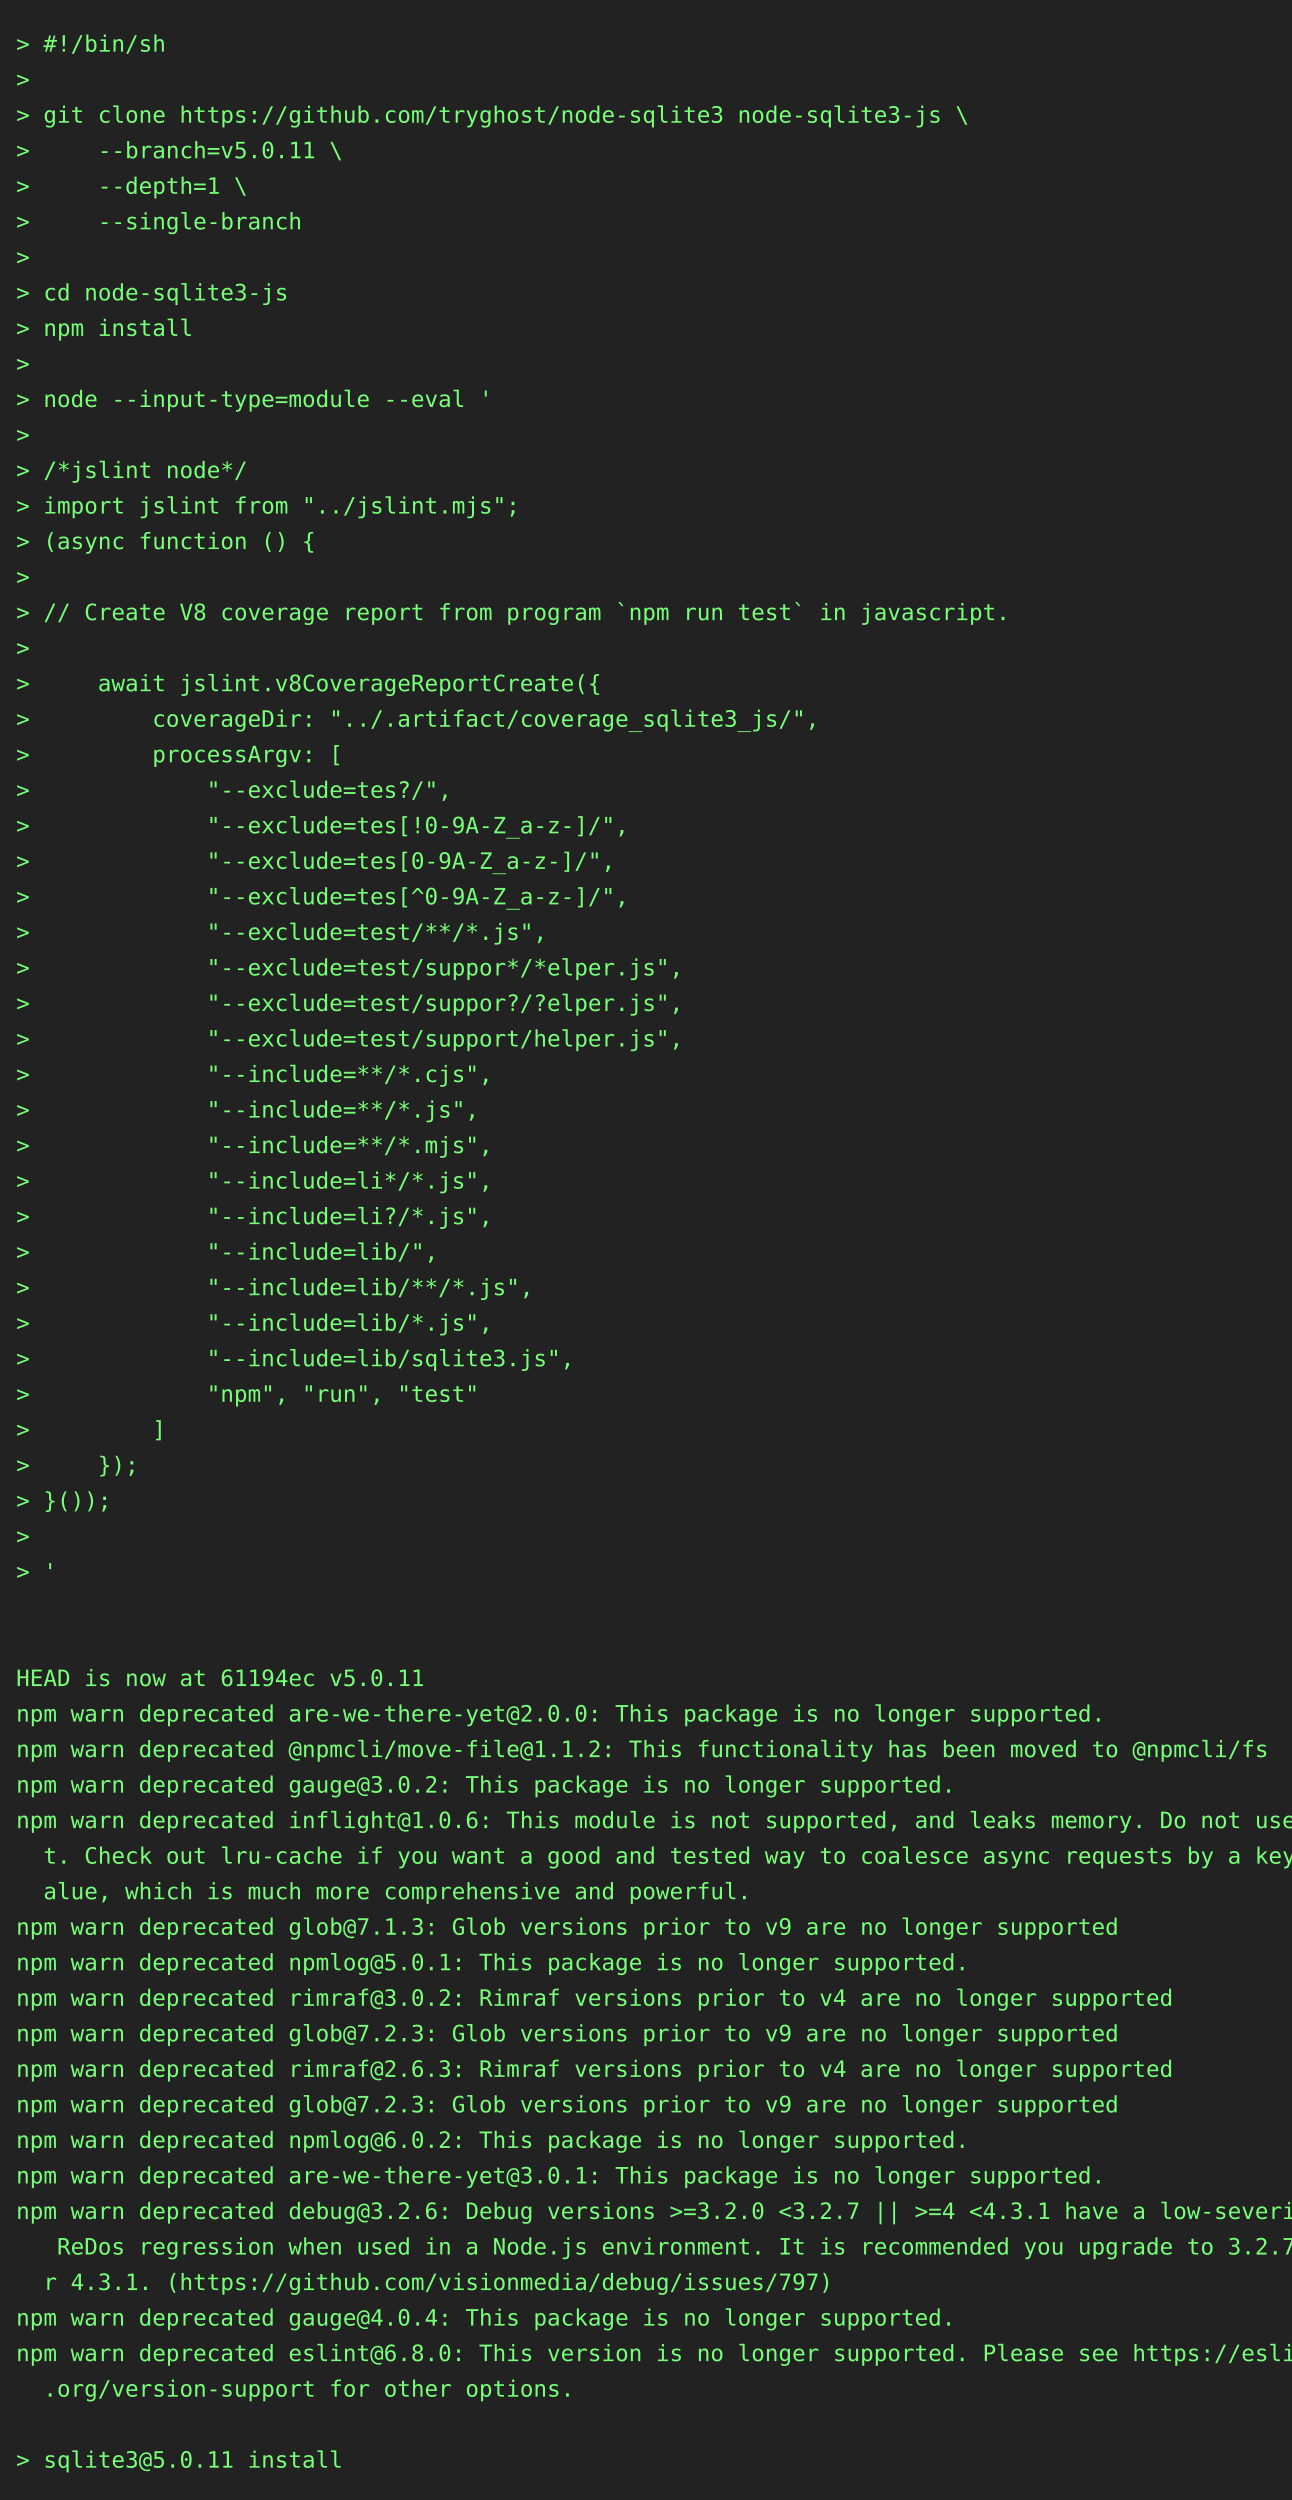
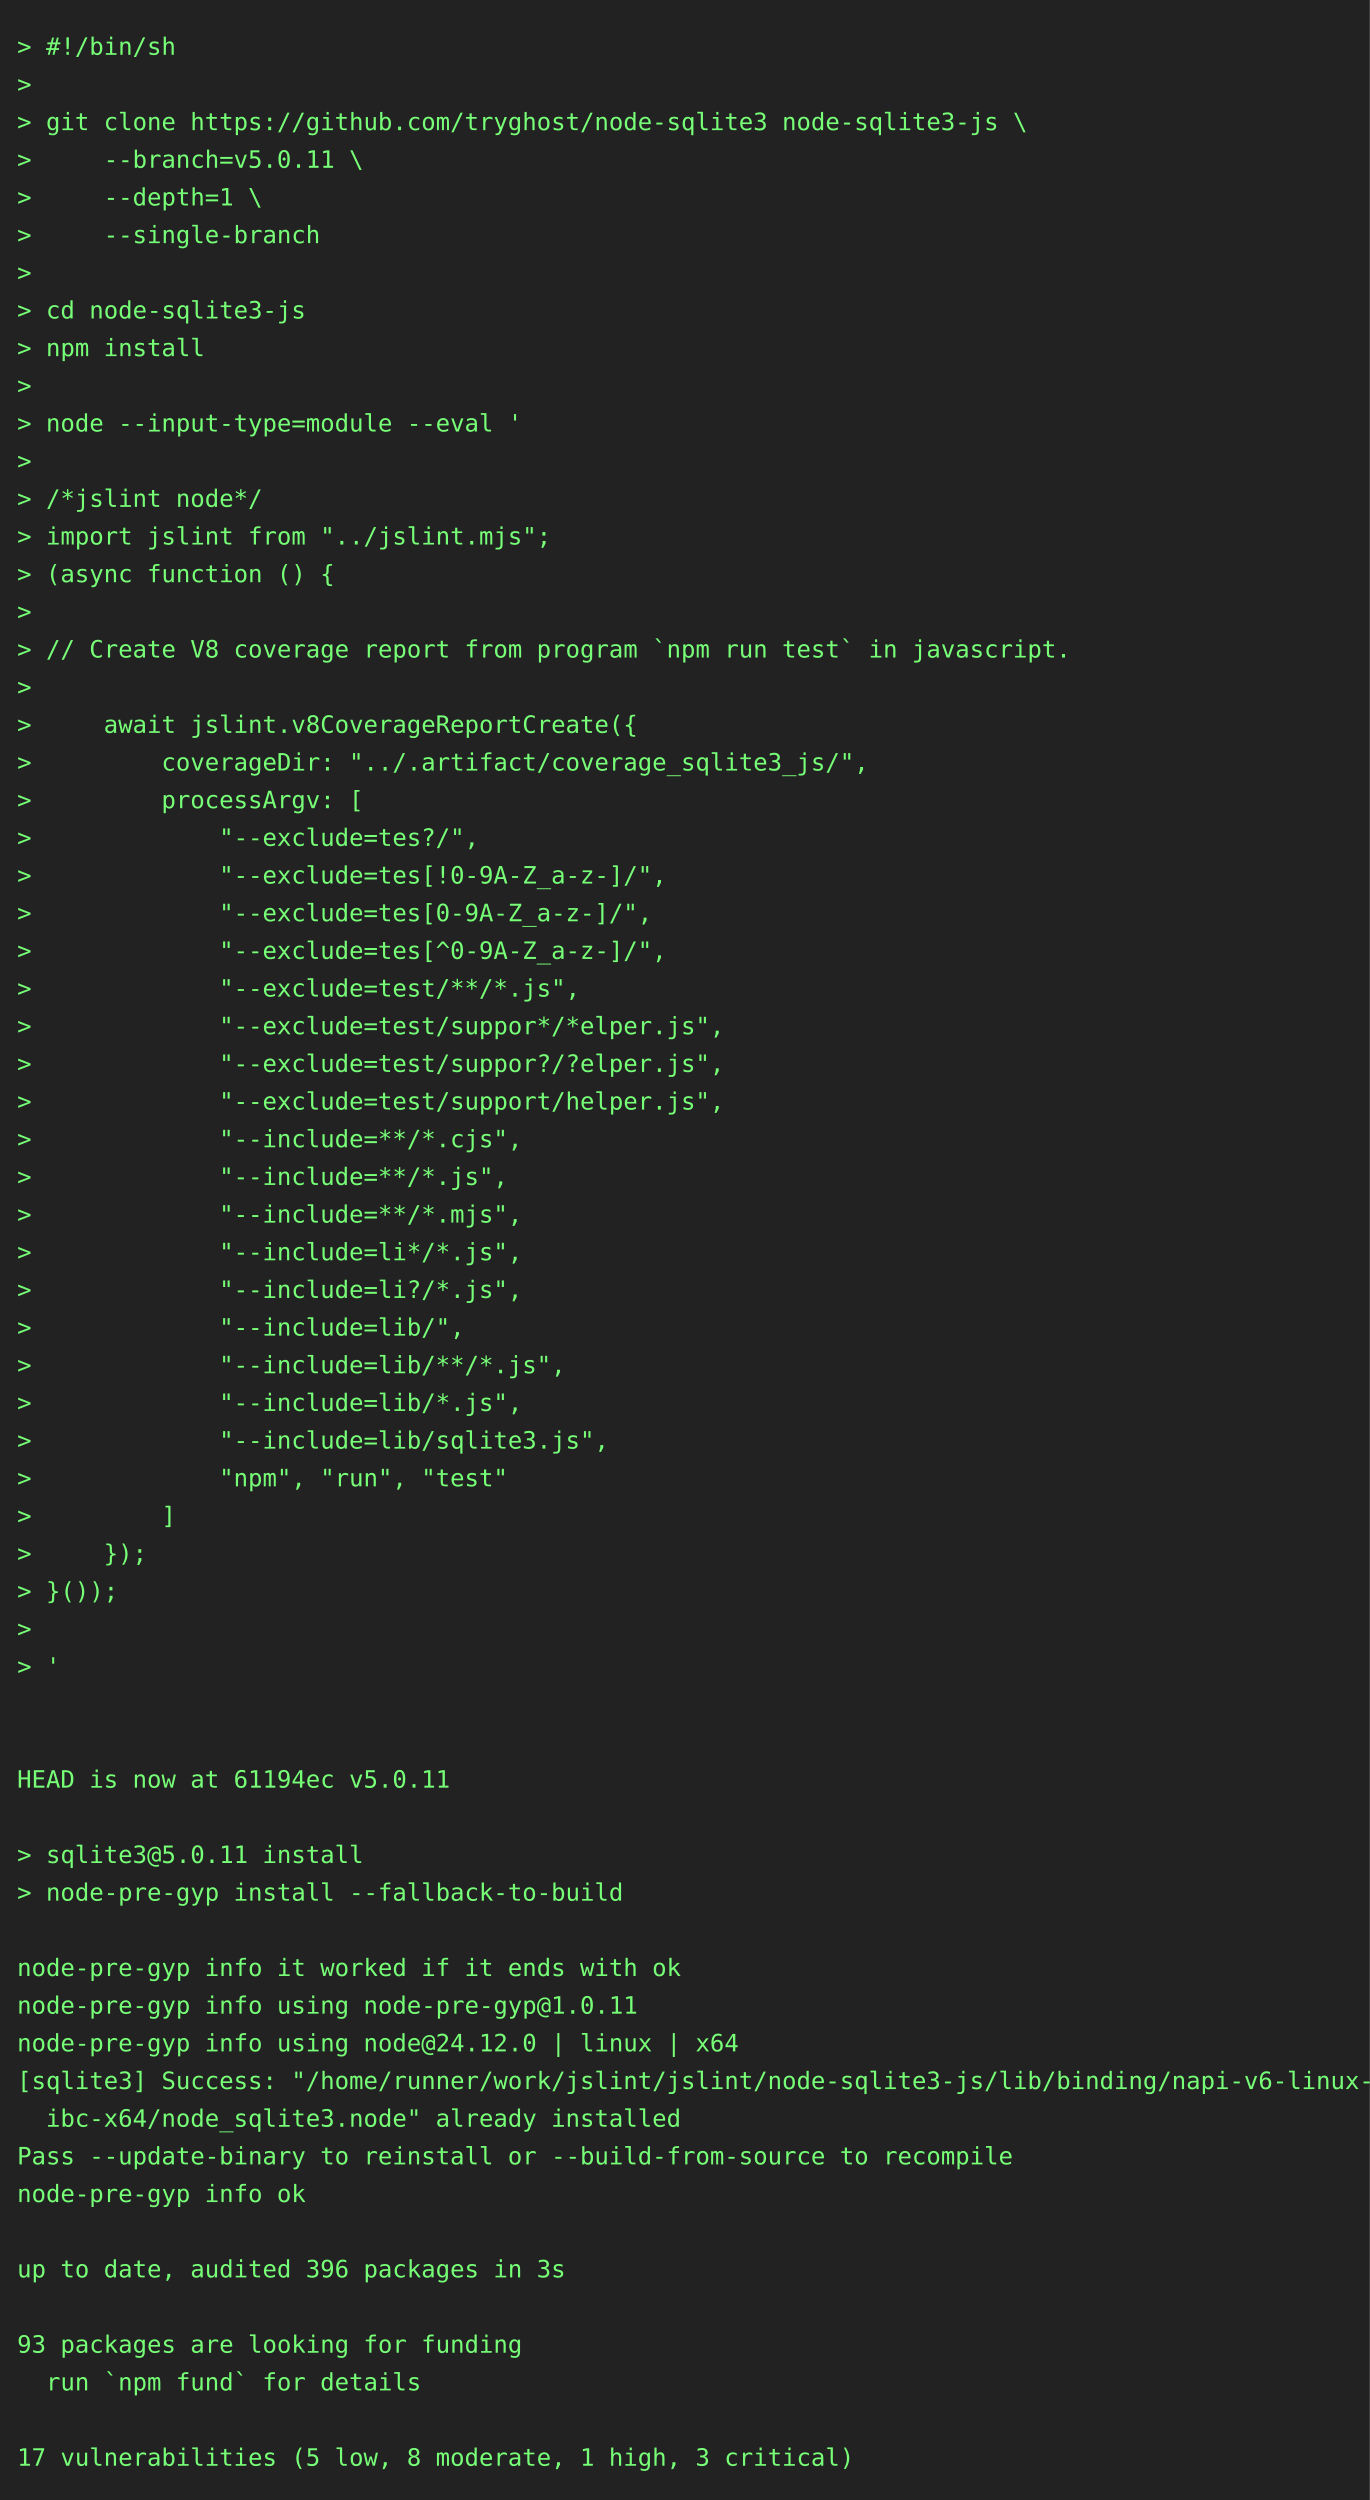
- <svg xmlns="http://www.w3.org/2000/svg" height="1548" width="800">
-   <rect height="1548" fill="#222" width="800" />
+ <svg xmlns="http://www.w3.org/2000/svg" height="1460" width="800">
+   <rect height="1460" fill="#222" width="800" />
  <text fill="#7f7" font-family="consolas, menlo, monospace" font-size="14" xml:space="preserve">
    <tspan lengthAdjust="spacingAndGlyphs" textLength="768" x="10" y="32">&gt; #!/bin/sh                                                                                      </tspan>
    <tspan lengthAdjust="spacingAndGlyphs" textLength="768" x="10" y="54">&gt;                                                                                                </tspan>
    <tspan lengthAdjust="spacingAndGlyphs" textLength="768" x="10" y="76">&gt; git clone https://github.com/tryghost/node-sqlite3 node-sqlite3-js \                           </tspan>
    <tspan lengthAdjust="spacingAndGlyphs" textLength="768" x="10" y="98">&gt;     --branch=v5.0.11 \                                                                         </tspan>
    <tspan lengthAdjust="spacingAndGlyphs" textLength="768" x="10" y="120">&gt;     --depth=1 \                                                                                </tspan>
    <tspan lengthAdjust="spacingAndGlyphs" textLength="768" x="10" y="142">&gt;     --single-branch                                                                            </tspan>
    <tspan lengthAdjust="spacingAndGlyphs" textLength="768" x="10" y="164">&gt;                                                                                                </tspan>
    <tspan lengthAdjust="spacingAndGlyphs" textLength="768" x="10" y="186">&gt; cd node-sqlite3-js                                                                             </tspan>
    <tspan lengthAdjust="spacingAndGlyphs" textLength="768" x="10" y="208">&gt; npm install                                                                                    </tspan>
    <tspan lengthAdjust="spacingAndGlyphs" textLength="768" x="10" y="230">&gt;                                                                                                </tspan>
    <tspan lengthAdjust="spacingAndGlyphs" textLength="768" x="10" y="252">&gt; node --input-type=module --eval '                                                              </tspan>
    <tspan lengthAdjust="spacingAndGlyphs" textLength="768" x="10" y="274">&gt;                                                                                                </tspan>
    <tspan lengthAdjust="spacingAndGlyphs" textLength="768" x="10" y="296">&gt; /*jslint node*/                                                                                </tspan>
    <tspan lengthAdjust="spacingAndGlyphs" textLength="768" x="10" y="318">&gt; import jslint from "../jslint.mjs";                                                            </tspan>
    <tspan lengthAdjust="spacingAndGlyphs" textLength="768" x="10" y="340">&gt; (async function () {                                                                           </tspan>
    <tspan lengthAdjust="spacingAndGlyphs" textLength="768" x="10" y="362">&gt;                                                                                                </tspan>
    <tspan lengthAdjust="spacingAndGlyphs" textLength="768" x="10" y="384">&gt; // Create V8 coverage report from program `npm run test` in javascript.                        </tspan>
    <tspan lengthAdjust="spacingAndGlyphs" textLength="768" x="10" y="406">&gt;                                                                                                </tspan>
    <tspan lengthAdjust="spacingAndGlyphs" textLength="768" x="10" y="428">&gt;     await jslint.v8CoverageReportCreate({                                                      </tspan>
    <tspan lengthAdjust="spacingAndGlyphs" textLength="768" x="10" y="450">&gt;         coverageDir: "../.artifact/coverage_sqlite3_js/",                                      </tspan>
    <tspan lengthAdjust="spacingAndGlyphs" textLength="768" x="10" y="472">&gt;         processArgv: [                                                                         </tspan>
    <tspan lengthAdjust="spacingAndGlyphs" textLength="768" x="10" y="494">&gt;             "--exclude=tes?/",                                                                 </tspan>
    <tspan lengthAdjust="spacingAndGlyphs" textLength="768" x="10" y="516">&gt;             "--exclude=tes[!0-9A-Z_a-z-]/",                                                    </tspan>
    <tspan lengthAdjust="spacingAndGlyphs" textLength="768" x="10" y="538">&gt;             "--exclude=tes[0-9A-Z_a-z-]/",                                                     </tspan>
    <tspan lengthAdjust="spacingAndGlyphs" textLength="768" x="10" y="560">&gt;             "--exclude=tes[^0-9A-Z_a-z-]/",                                                    </tspan>
    <tspan lengthAdjust="spacingAndGlyphs" textLength="768" x="10" y="582">&gt;             "--exclude=test/**/*.js",                                                          </tspan>
    <tspan lengthAdjust="spacingAndGlyphs" textLength="768" x="10" y="604">&gt;             "--exclude=test/suppor*/*elper.js",                                                </tspan>
    <tspan lengthAdjust="spacingAndGlyphs" textLength="768" x="10" y="626">&gt;             "--exclude=test/suppor?/?elper.js",                                                </tspan>
    <tspan lengthAdjust="spacingAndGlyphs" textLength="768" x="10" y="648">&gt;             "--exclude=test/support/helper.js",                                                </tspan>
    <tspan lengthAdjust="spacingAndGlyphs" textLength="768" x="10" y="670">&gt;             "--include=**/*.cjs",                                                              </tspan>
    <tspan lengthAdjust="spacingAndGlyphs" textLength="768" x="10" y="692">&gt;             "--include=**/*.js",                                                               </tspan>
    <tspan lengthAdjust="spacingAndGlyphs" textLength="768" x="10" y="714">&gt;             "--include=**/*.mjs",                                                              </tspan>
    <tspan lengthAdjust="spacingAndGlyphs" textLength="768" x="10" y="736">&gt;             "--include=li*/*.js",                                                              </tspan>
    <tspan lengthAdjust="spacingAndGlyphs" textLength="768" x="10" y="758">&gt;             "--include=li?/*.js",                                                              </tspan>
    <tspan lengthAdjust="spacingAndGlyphs" textLength="768" x="10" y="780">&gt;             "--include=lib/",                                                                  </tspan>
    <tspan lengthAdjust="spacingAndGlyphs" textLength="768" x="10" y="802">&gt;             "--include=lib/**/*.js",                                                           </tspan>
    <tspan lengthAdjust="spacingAndGlyphs" textLength="768" x="10" y="824">&gt;             "--include=lib/*.js",                                                              </tspan>
    <tspan lengthAdjust="spacingAndGlyphs" textLength="768" x="10" y="846">&gt;             "--include=lib/sqlite3.js",                                                        </tspan>
    <tspan lengthAdjust="spacingAndGlyphs" textLength="768" x="10" y="868">&gt;             "npm", "run", "test"                                                               </tspan>
    <tspan lengthAdjust="spacingAndGlyphs" textLength="768" x="10" y="890">&gt;         ]                                                                                      </tspan>
    <tspan lengthAdjust="spacingAndGlyphs" textLength="768" x="10" y="912">&gt;     });                                                                                        </tspan>
    <tspan lengthAdjust="spacingAndGlyphs" textLength="768" x="10" y="934">&gt; }());                                                                                          </tspan>
    <tspan lengthAdjust="spacingAndGlyphs" textLength="768" x="10" y="956">&gt;                                                                                                </tspan>
    <tspan lengthAdjust="spacingAndGlyphs" textLength="768" x="10" y="978">&gt; '                                                                                              </tspan>
    <tspan lengthAdjust="spacingAndGlyphs" textLength="768" x="10" y="1000">                                                                                                 </tspan>
    <tspan lengthAdjust="spacingAndGlyphs" textLength="768" x="10" y="1022">                                                                                                 </tspan>
    <tspan lengthAdjust="spacingAndGlyphs" textLength="768" x="10" y="1044">HEAD is now at 61194ec v5.0.11                                                                   </tspan>
-     <tspan lengthAdjust="spacingAndGlyphs" textLength="768" x="10" y="1066">npm warn deprecated are-we-there-yet@2.0.0: This package is no longer supported.                 </tspan>
-     <tspan lengthAdjust="spacingAndGlyphs" textLength="768" x="10" y="1088">npm warn deprecated @npmcli/move-file@1.1.2: This functionality has been moved to @npmcli/fs     </tspan>
-     <tspan lengthAdjust="spacingAndGlyphs" textLength="768" x="10" y="1110">npm warn deprecated gauge@3.0.2: This package is no longer supported.                            </tspan>
-     <tspan lengthAdjust="spacingAndGlyphs" textLength="768" x="10" y="1132">npm warn deprecated inflight@1.0.6: This module is not supported, and leaks memory. Do not use i\</tspan>
-     <tspan lengthAdjust="spacingAndGlyphs" textLength="768" x="10" y="1154">  t. Check out lru-cache if you want a good and tested way to coalesce async requests by a key v\</tspan>
-     <tspan lengthAdjust="spacingAndGlyphs" textLength="768" x="10" y="1176">  alue, which is much more comprehensive and powerful.                                           </tspan>
-     <tspan lengthAdjust="spacingAndGlyphs" textLength="768" x="10" y="1198">npm warn deprecated glob@7.1.3: Glob versions prior to v9 are no longer supported                </tspan>
-     <tspan lengthAdjust="spacingAndGlyphs" textLength="768" x="10" y="1220">npm warn deprecated npmlog@5.0.1: This package is no longer supported.                           </tspan>
-     <tspan lengthAdjust="spacingAndGlyphs" textLength="768" x="10" y="1242">npm warn deprecated rimraf@3.0.2: Rimraf versions prior to v4 are no longer supported            </tspan>
-     <tspan lengthAdjust="spacingAndGlyphs" textLength="768" x="10" y="1264">npm warn deprecated glob@7.2.3: Glob versions prior to v9 are no longer supported                </tspan>
-     <tspan lengthAdjust="spacingAndGlyphs" textLength="768" x="10" y="1286">npm warn deprecated rimraf@2.6.3: Rimraf versions prior to v4 are no longer supported            </tspan>
-     <tspan lengthAdjust="spacingAndGlyphs" textLength="768" x="10" y="1308">npm warn deprecated glob@7.2.3: Glob versions prior to v9 are no longer supported                </tspan>
-     <tspan lengthAdjust="spacingAndGlyphs" textLength="768" x="10" y="1330">npm warn deprecated npmlog@6.0.2: This package is no longer supported.                           </tspan>
-     <tspan lengthAdjust="spacingAndGlyphs" textLength="768" x="10" y="1352">npm warn deprecated are-we-there-yet@3.0.1: This package is no longer supported.                 </tspan>
-     <tspan lengthAdjust="spacingAndGlyphs" textLength="768" x="10" y="1374">npm warn deprecated debug@3.2.6: Debug versions &gt;=3.2.0 &lt;3.2.7 || &gt;=4 &lt;4.3.1 have a low-severity\</tspan>
-     <tspan lengthAdjust="spacingAndGlyphs" textLength="768" x="10" y="1396">   ReDos regression when used in a Node.js environment. It is recommended you upgrade to 3.2.7 o\</tspan>
-     <tspan lengthAdjust="spacingAndGlyphs" textLength="768" x="10" y="1418">  r 4.3.1. (https://github.com/visionmedia/debug/issues/797)                                     </tspan>
-     <tspan lengthAdjust="spacingAndGlyphs" textLength="768" x="10" y="1440">npm warn deprecated gauge@4.0.4: This package is no longer supported.                            </tspan>
-     <tspan lengthAdjust="spacingAndGlyphs" textLength="768" x="10" y="1462">npm warn deprecated eslint@6.8.0: This version is no longer supported. Please see https://eslint\</tspan>
-     <tspan lengthAdjust="spacingAndGlyphs" textLength="768" x="10" y="1484">  .org/version-support for other options.                                                        </tspan>
-     <tspan lengthAdjust="spacingAndGlyphs" textLength="768" x="10" y="1506">                                                                                                 </tspan>
-     <tspan lengthAdjust="spacingAndGlyphs" textLength="768" x="10" y="1528">&gt; sqlite3@5.0.11 install                                                                         </tspan>
+     <tspan lengthAdjust="spacingAndGlyphs" textLength="768" x="10" y="1066">                                                                                                 </tspan>
+     <tspan lengthAdjust="spacingAndGlyphs" textLength="768" x="10" y="1088">&gt; sqlite3@5.0.11 install                                                                         </tspan>
+     <tspan lengthAdjust="spacingAndGlyphs" textLength="768" x="10" y="1110">&gt; node-pre-gyp install --fallback-to-build                                                       </tspan>
+     <tspan lengthAdjust="spacingAndGlyphs" textLength="768" x="10" y="1132">                                                                                                 </tspan>
+     <tspan lengthAdjust="spacingAndGlyphs" textLength="768" x="10" y="1154">node-pre-gyp info it worked if it ends with ok                                                   </tspan>
+     <tspan lengthAdjust="spacingAndGlyphs" textLength="768" x="10" y="1176">node-pre-gyp info using node-pre-gyp@1.0.11                                                      </tspan>
+     <tspan lengthAdjust="spacingAndGlyphs" textLength="768" x="10" y="1198">node-pre-gyp info using node@24.12.0 | linux | x64                                               </tspan>
+     <tspan lengthAdjust="spacingAndGlyphs" textLength="768" x="10" y="1220">[sqlite3] Success: "/home/runner/work/jslint/jslint/node-sqlite3-js/lib/binding/napi-v6-linux-gl\</tspan>
+     <tspan lengthAdjust="spacingAndGlyphs" textLength="768" x="10" y="1242">  ibc-x64/node_sqlite3.node" already installed                                                   </tspan>
+     <tspan lengthAdjust="spacingAndGlyphs" textLength="768" x="10" y="1264">Pass --update-binary to reinstall or --build-from-source to recompile                            </tspan>
+     <tspan lengthAdjust="spacingAndGlyphs" textLength="768" x="10" y="1286">node-pre-gyp info ok                                                                             </tspan>
+     <tspan lengthAdjust="spacingAndGlyphs" textLength="768" x="10" y="1308">                                                                                                 </tspan>
+     <tspan lengthAdjust="spacingAndGlyphs" textLength="768" x="10" y="1330">up to date, audited 396 packages in 3s                                                           </tspan>
+     <tspan lengthAdjust="spacingAndGlyphs" textLength="768" x="10" y="1352">                                                                                                 </tspan>
+     <tspan lengthAdjust="spacingAndGlyphs" textLength="768" x="10" y="1374">93 packages are looking for funding                                                              </tspan>
+     <tspan lengthAdjust="spacingAndGlyphs" textLength="768" x="10" y="1396">  run `npm fund` for details                                                                     </tspan>
+     <tspan lengthAdjust="spacingAndGlyphs" textLength="768" x="10" y="1418">                                                                                                 </tspan>
+     <tspan lengthAdjust="spacingAndGlyphs" textLength="768" x="10" y="1440">17 vulnerabilities (5 low, 8 moderate, 1 high, 3 critical)                                       </tspan>
  </text>
</svg>
